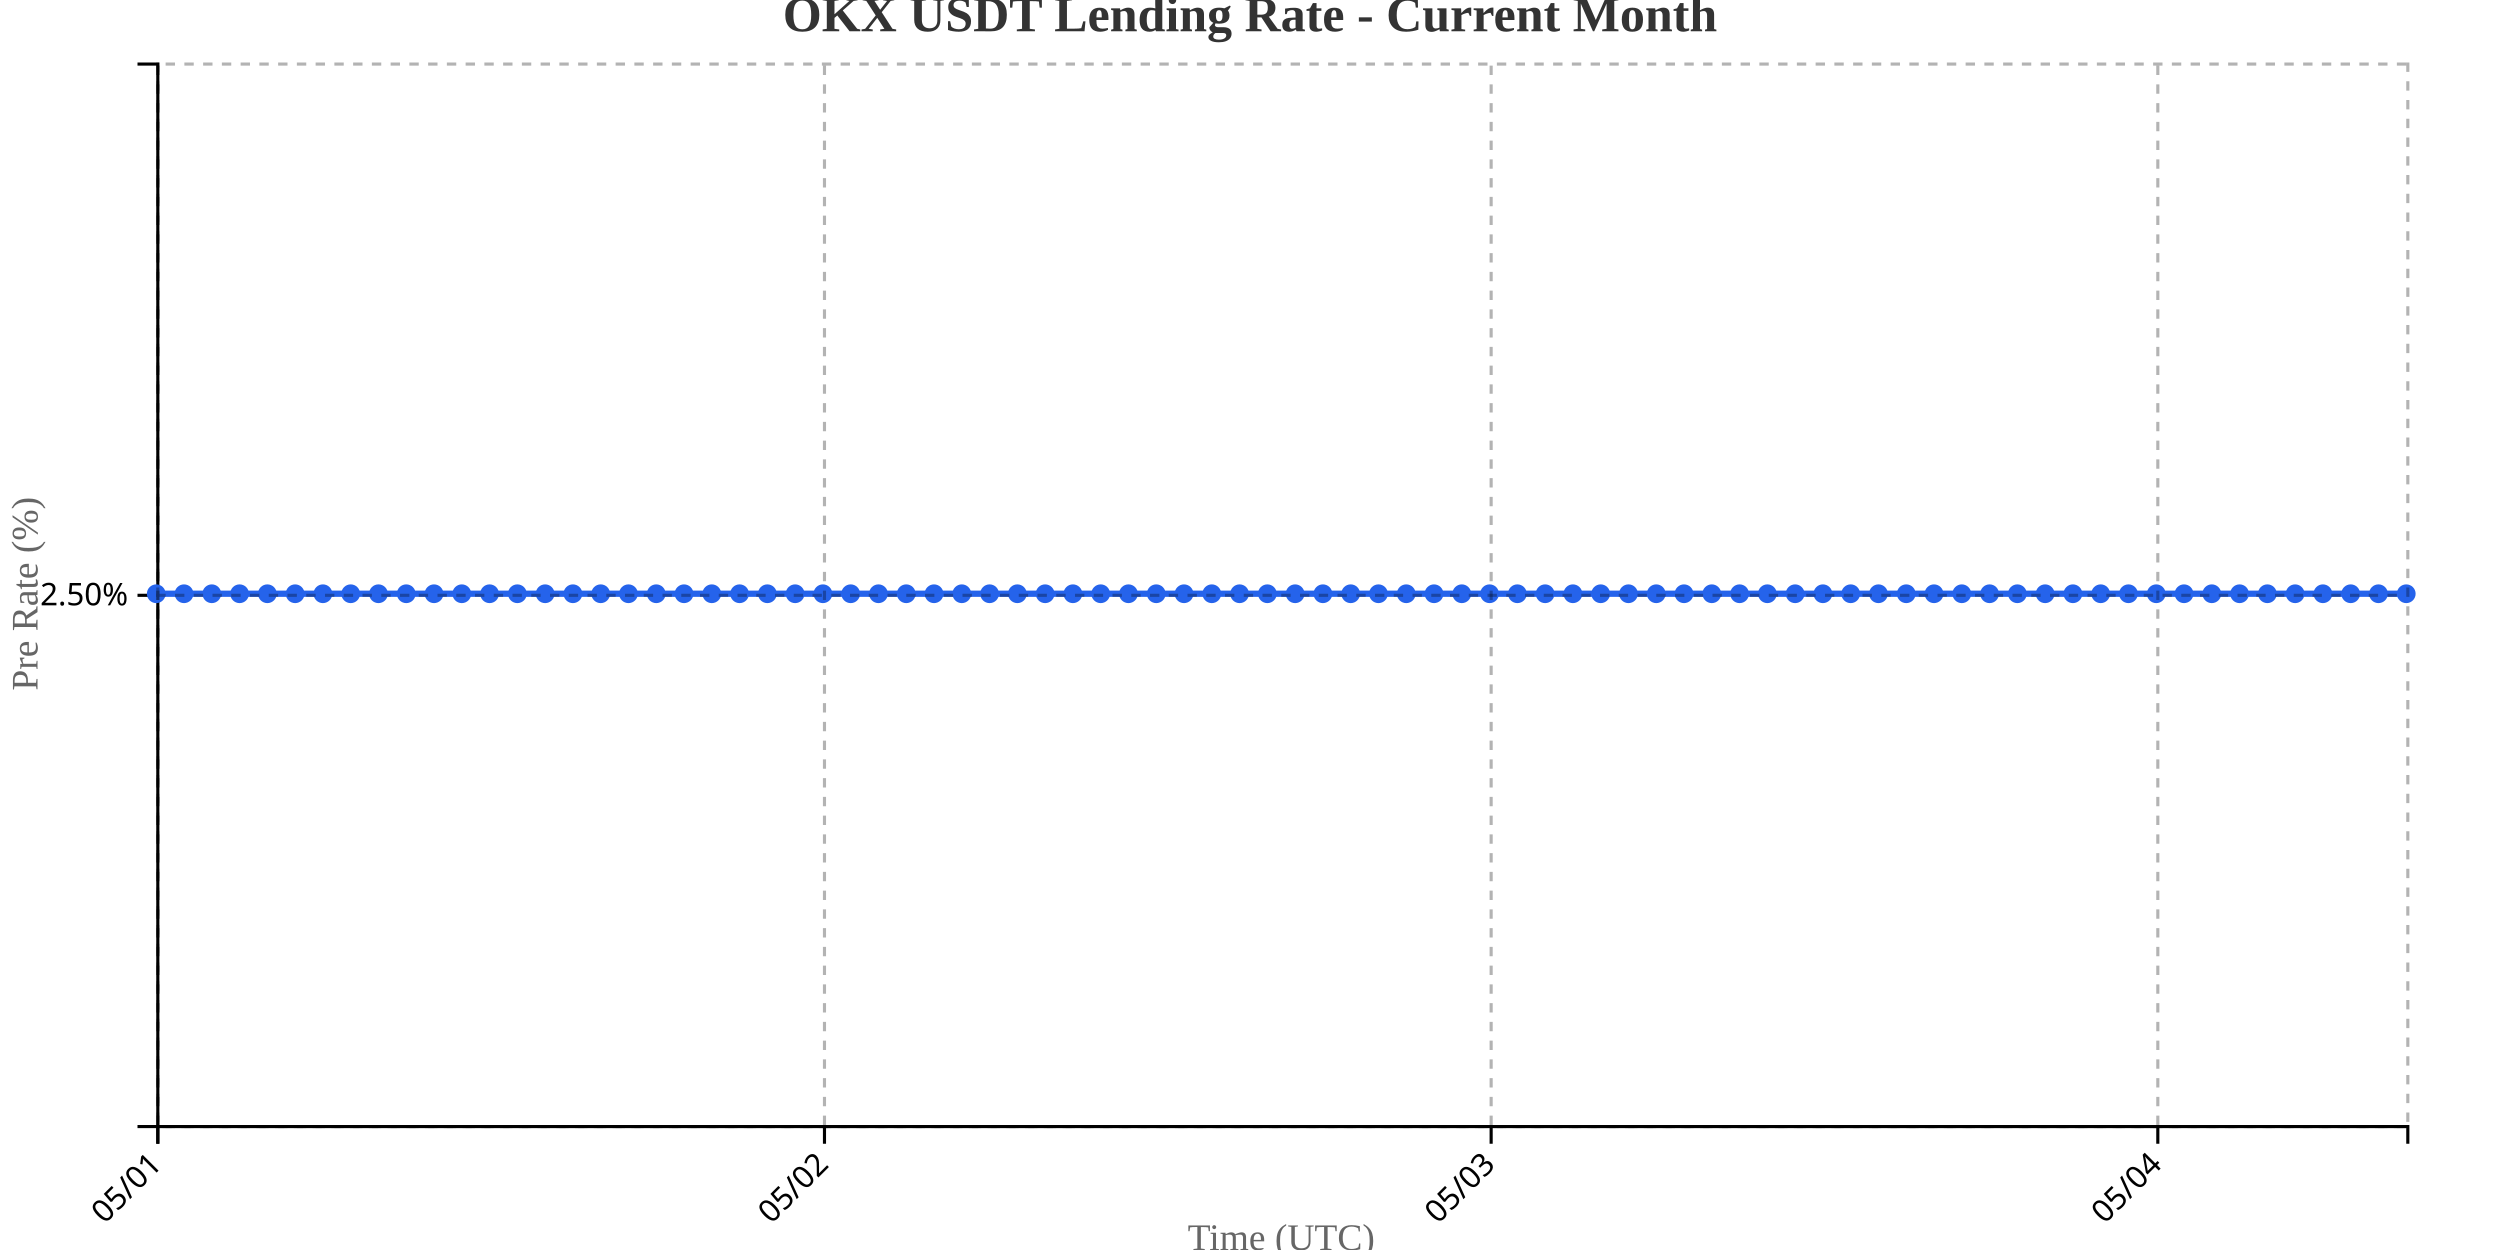
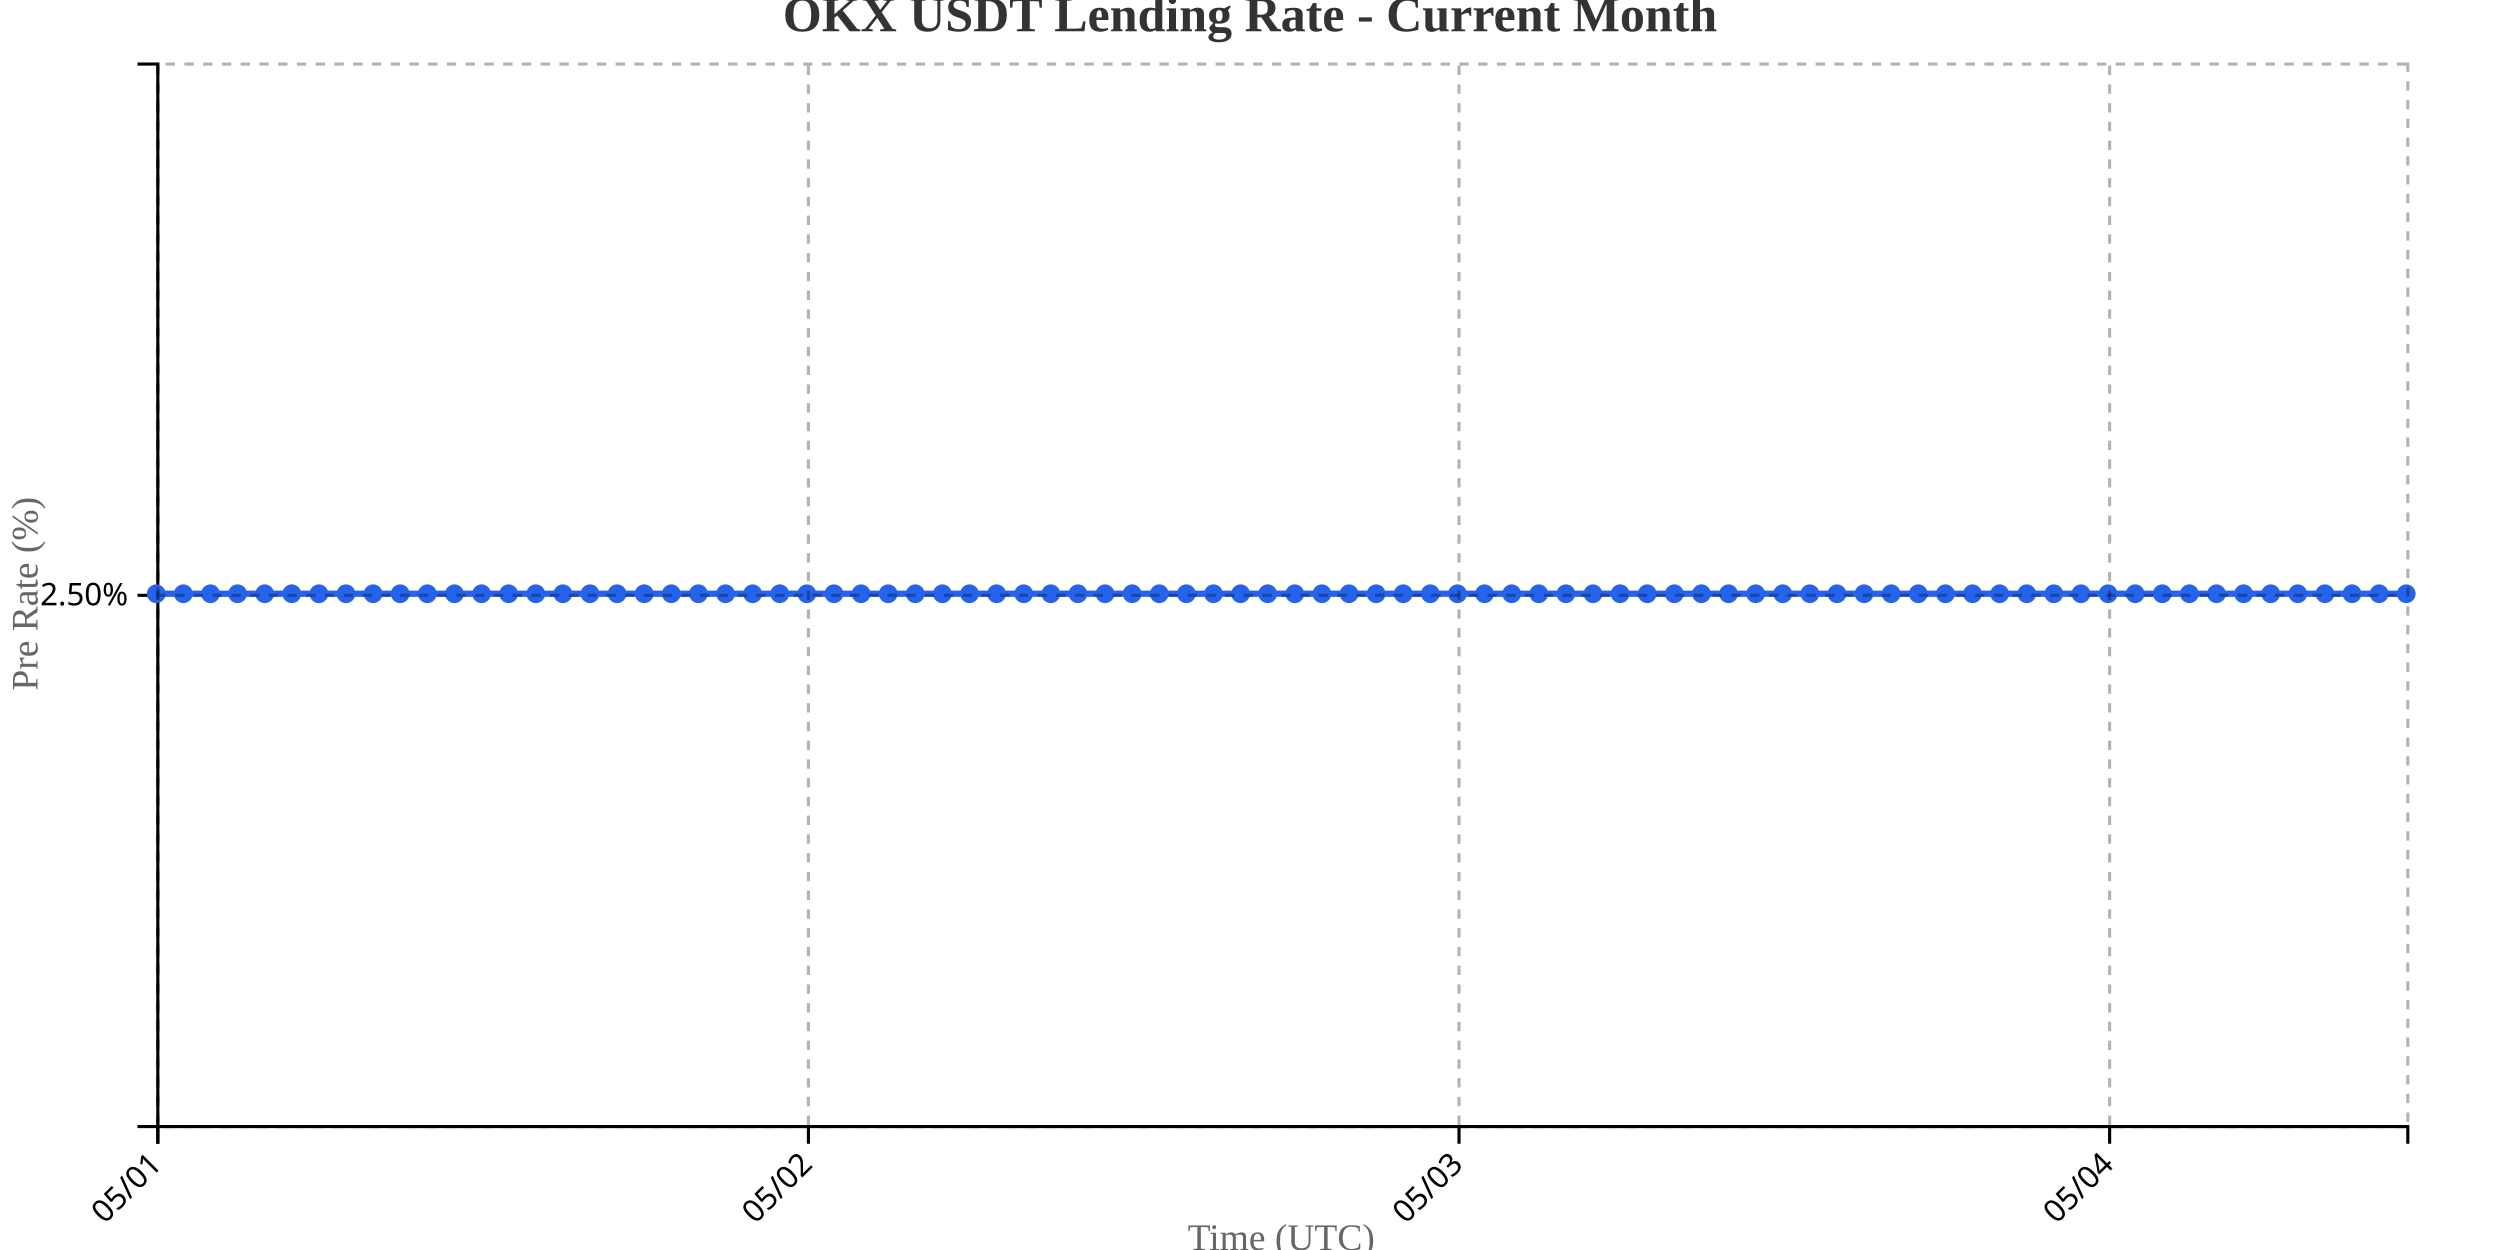
<svg xmlns="http://www.w3.org/2000/svg" width="800" height="400">
  <g transform="translate(50,20)">
    <g transform="translate(0,340)" fill="none" font-size="10" font-family="sans-serif" text-anchor="middle">
      <path class="domain" stroke="currentColor" d="M0.5,6V0.5H720.5V6" />
      <g class="tick" opacity="1" transform="translate(0.5,0)">
        <line stroke="currentColor" y2="6" />
        <text fill="currentColor" y="9" dy=".15em" style="text-anchor: end;" dx="-.8em" transform="rotate(-45)">05/01</text>
      </g>
-       <g class="tick" opacity="1" transform="translate(213.8333,0)">
+       <g class="tick" opacity="1" transform="translate(208.6928,0)">
        <line stroke="currentColor" y2="6" />
        <text fill="currentColor" y="9" dy=".15em" style="text-anchor: end;" dx="-.8em" transform="rotate(-45)">05/02</text>
      </g>
-       <g class="tick" opacity="1" transform="translate(427.1667,0)">
+       <g class="tick" opacity="1" transform="translate(416.8855,0)">
        <line stroke="currentColor" y2="6" />
        <text fill="currentColor" y="9" dy=".15em" style="text-anchor: end;" dx="-.8em" transform="rotate(-45)">05/03</text>
      </g>
-       <g class="tick" opacity="1" transform="translate(640.5,0)">
+       <g class="tick" opacity="1" transform="translate(625.0783,0)">
        <line stroke="currentColor" y2="6" />
        <text fill="currentColor" y="9" dy=".15em" style="text-anchor: end;" dx="-.8em" transform="rotate(-45)">05/04</text>
      </g>
    </g>
    <g fill="none" font-size="10" font-family="sans-serif" text-anchor="end">
      <path class="domain" stroke="currentColor" d="M-6,340.5H0.5V0.5H-6" />
      <g class="tick" opacity="1" transform="translate(0,170.5)">
        <line stroke="currentColor" x2="-6" />
        <text fill="currentColor" x="-9" dy="0.32em">2.50%</text>
      </g>
    </g>
    <text transform="rotate(-90)" y="-50" x="-170" dy="1em" style="text-anchor: middle; font-size: 12px; fill: #666;">Pre Rate (%)</text>
    <text transform="translate(360, 380)" style="text-anchor: middle; font-size: 12px; fill: #666;">Time (UTC)</text>
-     <path fill="none" stroke="#2563eb" stroke-width="2" d="M0,170C2.963,170,5.926,170,8.889,170C11.852,170,14.815,170,17.778,170C20.741,170,23.704,170,26.667,170C29.63,170,32.593,170,35.556,170C38.519,170,41.481,170,44.444,170C47.407,170,50.37,170,53.333,170C56.296,170,59.259,170,62.222,170C65.185,170,68.148,170,71.111,170C74.074,170,77.037,170,80,170C82.963,170,85.926,170,88.889,170C91.852,170,94.815,170,97.778,170C100.741,170,103.704,170,106.667,170C109.63,170,112.593,170,115.556,170C118.519,170,121.481,170,124.444,170C127.407,170,130.37,170,133.333,170C136.296,170,139.259,170,142.222,170C145.185,170,148.148,170,151.111,170C154.074,170,157.037,170,160,170C162.963,170,165.926,170,168.889,170C171.852,170,174.815,170,177.778,170C180.741,170,183.704,170,186.667,170C189.63,170,192.593,170,195.556,170C198.519,170,201.481,170,204.444,170C207.407,170,210.37,170,213.333,170C216.296,170,219.259,170,222.222,170C225.185,170,228.148,170,231.111,170C234.074,170,237.037,170,240,170C242.963,170,245.926,170,248.889,170C251.852,170,254.815,170,257.778,170C260.741,170,263.704,170,266.667,170C269.63,170,272.593,170,275.556,170C278.519,170,281.481,170,284.444,170C287.407,170,290.37,170,293.333,170C296.296,170,299.259,170,302.222,170C305.185,170,308.148,170,311.111,170C314.074,170,317.037,170,320,170C322.963,170,325.926,170,328.889,170C331.852,170,334.815,170,337.778,170C340.741,170,343.704,170,346.667,170C349.63,170,352.593,170,355.556,170C358.519,170,361.481,170,364.444,170C367.407,170,370.37,170,373.333,170C376.296,170,379.259,170,382.222,170C385.185,170,388.148,170,391.111,170C394.074,170,397.037,170,400,170C402.963,170,405.926,170,408.889,170C411.852,170,414.815,170,417.778,170C420.741,170,423.704,170,426.667,170C429.63,170,432.593,170,435.556,170C438.519,170,441.481,170,444.444,170C447.407,170,450.37,170,453.333,170C456.296,170,459.259,170,462.222,170C465.185,170,468.148,170,471.111,170C474.074,170,477.037,170,480,170C482.963,170,485.926,170,488.889,170C491.852,170,494.815,170,497.778,170C500.741,170,503.704,170,506.667,170C509.63,170,512.593,170,515.556,170C518.519,170,521.481,170,524.444,170C527.407,170,530.37,170,533.333,170C536.296,170,539.259,170,542.222,170C545.185,170,548.148,170,551.111,170C554.074,170,557.037,170,560,170C562.963,170,565.926,170,568.889,170C571.852,170,574.815,170,577.778,170C580.741,170,583.704,170,586.667,170C589.63,170,592.593,170,595.556,170C598.519,170,601.481,170,604.444,170C607.407,170,610.37,170,613.333,170C616.296,170,619.259,170,622.222,170C625.185,170,628.148,170,631.111,170C634.074,170,637.037,170,640,170C642.963,170,645.926,170,648.889,170C651.852,170,654.815,170,657.778,170C660.741,170,663.704,170,666.667,170C669.63,170,672.593,170,675.556,170C678.519,170,681.481,170,684.444,170C687.407,170,690.37,170,693.333,170C696.296,170,699.259,170,702.222,170C705.185,170,708.148,170,711.111,170C714.074,170,717.037,170,720,170" />
+     <path fill="none" stroke="#2563eb" stroke-width="2" d="M0,170C2.892,170,5.783,170,8.675,170C11.566,170,14.458,170,17.349,170C20.241,170,23.133,170,26.024,170C28.916,170,31.807,170,34.699,170C37.59,170,40.482,170,43.373,170C46.265,170,49.157,170,52.048,170C54.94,170,57.831,170,60.723,170C63.614,170,66.506,170,69.398,170C72.289,170,75.181,170,78.072,170C80.964,170,83.855,170,86.747,170C89.639,170,92.53,170,95.422,170C98.313,170,101.205,170,104.096,170C106.988,170,109.88,170,112.771,170C115.663,170,118.554,170,121.446,170C124.337,170,127.229,170,130.12,170C133.012,170,135.904,170,138.795,170C141.687,170,144.578,170,147.47,170C150.361,170,153.253,170,156.145,170C159.036,170,161.928,170,164.819,170C167.711,170,170.602,170,173.494,170C176.386,170,179.277,170,182.169,170C185.06,170,187.952,170,190.843,170C193.735,170,196.627,170,199.518,170C202.41,170,205.301,170,208.193,170C211.084,170,213.976,170,216.867,170C219.759,170,222.651,170,225.542,170C228.434,170,231.325,170,234.217,170C237.108,170,240,170,242.892,170C245.783,170,248.675,170,251.566,170C254.458,170,257.349,170,260.241,170C263.133,170,266.024,170,268.916,170C271.807,170,274.699,170,277.59,170C280.482,170,283.373,170,286.265,170C289.157,170,292.048,170,294.94,170C297.831,170,300.723,170,303.614,170C306.506,170,309.398,170,312.289,170C315.181,170,318.072,170,320.964,170C323.855,170,326.747,170,329.639,170C332.53,170,335.422,170,338.313,170C341.205,170,344.096,170,346.988,170C349.88,170,352.771,170,355.663,170C358.554,170,361.446,170,364.337,170C367.229,170,370.12,170,373.012,170C375.904,170,378.795,170,381.687,170C384.578,170,387.47,170,390.361,170C393.253,170,396.145,170,399.036,170C401.928,170,404.819,170,407.711,170C410.602,170,413.494,170,416.386,170C419.277,170,422.169,170,425.06,170C427.952,170,430.843,170,433.735,170C436.627,170,439.518,170,442.41,170C445.301,170,448.193,170,451.084,170C453.976,170,456.867,170,459.759,170C462.651,170,465.542,170,468.434,170C471.325,170,474.217,170,477.108,170C480,170,482.892,170,485.783,170C488.675,170,491.566,170,494.458,170C497.349,170,500.241,170,503.133,170C506.024,170,508.916,170,511.807,170C514.699,170,517.59,170,520.482,170C523.373,170,526.265,170,529.157,170C532.048,170,534.94,170,537.831,170C540.723,170,543.614,170,546.506,170C549.398,170,552.289,170,555.181,170C558.072,170,560.964,170,563.855,170C566.747,170,569.639,170,572.53,170C575.422,170,578.313,170,581.205,170C584.096,170,586.988,170,589.88,170C592.771,170,595.663,170,598.554,170C601.446,170,604.337,170,607.229,170C610.12,170,613.012,170,615.904,170C618.795,170,621.687,170,624.578,170C627.47,170,630.361,170,633.253,170C636.145,170,639.036,170,641.928,170C644.819,170,647.711,170,650.602,170C653.494,170,656.386,170,659.277,170C662.169,170,665.06,170,667.952,170C670.843,170,673.735,170,676.627,170C679.518,170,682.41,170,685.301,170C688.193,170,691.084,170,693.976,170C696.867,170,699.759,170,702.651,170C705.542,170,708.434,170,711.325,170C714.217,170,717.108,170,720,170" />
    <circle class="dot" cx="0" cy="170" r="3" fill="#2563eb" />
-     <circle class="dot" cx="8.889" cy="170" r="3" fill="#2563eb" />
-     <circle class="dot" cx="17.778" cy="170" r="3" fill="#2563eb" />
-     <circle class="dot" cx="26.667" cy="170" r="3" fill="#2563eb" />
-     <circle class="dot" cx="35.556" cy="170" r="3" fill="#2563eb" />
-     <circle class="dot" cx="44.444" cy="170" r="3" fill="#2563eb" />
-     <circle class="dot" cx="53.333" cy="170" r="3" fill="#2563eb" />
-     <circle class="dot" cx="62.222" cy="170" r="3" fill="#2563eb" />
-     <circle class="dot" cx="71.111" cy="170" r="3" fill="#2563eb" />
-     <circle class="dot" cx="80" cy="170" r="3" fill="#2563eb" />
-     <circle class="dot" cx="88.889" cy="170" r="3" fill="#2563eb" />
-     <circle class="dot" cx="97.778" cy="170" r="3" fill="#2563eb" />
-     <circle class="dot" cx="106.667" cy="170" r="3" fill="#2563eb" />
-     <circle class="dot" cx="115.556" cy="170" r="3" fill="#2563eb" />
-     <circle class="dot" cx="124.444" cy="170" r="3" fill="#2563eb" />
-     <circle class="dot" cx="133.333" cy="170" r="3" fill="#2563eb" />
-     <circle class="dot" cx="142.222" cy="170" r="3" fill="#2563eb" />
-     <circle class="dot" cx="151.111" cy="170" r="3" fill="#2563eb" />
-     <circle class="dot" cx="160" cy="170" r="3" fill="#2563eb" />
-     <circle class="dot" cx="168.889" cy="170" r="3" fill="#2563eb" />
-     <circle class="dot" cx="177.778" cy="170" r="3" fill="#2563eb" />
-     <circle class="dot" cx="186.667" cy="170" r="3" fill="#2563eb" />
-     <circle class="dot" cx="195.556" cy="170" r="3" fill="#2563eb" />
-     <circle class="dot" cx="204.444" cy="170" r="3" fill="#2563eb" />
-     <circle class="dot" cx="213.333" cy="170" r="3" fill="#2563eb" />
-     <circle class="dot" cx="222.222" cy="170" r="3" fill="#2563eb" />
-     <circle class="dot" cx="231.111" cy="170" r="3" fill="#2563eb" />
-     <circle class="dot" cx="240" cy="170" r="3" fill="#2563eb" />
-     <circle class="dot" cx="248.889" cy="170" r="3" fill="#2563eb" />
-     <circle class="dot" cx="257.778" cy="170" r="3" fill="#2563eb" />
-     <circle class="dot" cx="266.667" cy="170" r="3" fill="#2563eb" />
-     <circle class="dot" cx="275.556" cy="170" r="3" fill="#2563eb" />
-     <circle class="dot" cx="284.444" cy="170" r="3" fill="#2563eb" />
-     <circle class="dot" cx="293.333" cy="170" r="3" fill="#2563eb" />
-     <circle class="dot" cx="302.222" cy="170" r="3" fill="#2563eb" />
-     <circle class="dot" cx="311.111" cy="170" r="3" fill="#2563eb" />
-     <circle class="dot" cx="320" cy="170" r="3" fill="#2563eb" />
-     <circle class="dot" cx="328.889" cy="170" r="3" fill="#2563eb" />
-     <circle class="dot" cx="337.778" cy="170" r="3" fill="#2563eb" />
-     <circle class="dot" cx="346.667" cy="170" r="3" fill="#2563eb" />
-     <circle class="dot" cx="355.556" cy="170" r="3" fill="#2563eb" />
-     <circle class="dot" cx="364.444" cy="170" r="3" fill="#2563eb" />
-     <circle class="dot" cx="373.333" cy="170" r="3" fill="#2563eb" />
-     <circle class="dot" cx="382.222" cy="170" r="3" fill="#2563eb" />
-     <circle class="dot" cx="391.111" cy="170" r="3" fill="#2563eb" />
-     <circle class="dot" cx="400" cy="170" r="3" fill="#2563eb" />
-     <circle class="dot" cx="408.889" cy="170" r="3" fill="#2563eb" />
-     <circle class="dot" cx="417.778" cy="170" r="3" fill="#2563eb" />
-     <circle class="dot" cx="426.667" cy="170" r="3" fill="#2563eb" />
-     <circle class="dot" cx="435.556" cy="170" r="3" fill="#2563eb" />
-     <circle class="dot" cx="444.444" cy="170" r="3" fill="#2563eb" />
-     <circle class="dot" cx="453.333" cy="170" r="3" fill="#2563eb" />
-     <circle class="dot" cx="462.222" cy="170" r="3" fill="#2563eb" />
-     <circle class="dot" cx="471.111" cy="170" r="3" fill="#2563eb" />
-     <circle class="dot" cx="480" cy="170" r="3" fill="#2563eb" />
-     <circle class="dot" cx="488.889" cy="170" r="3" fill="#2563eb" />
-     <circle class="dot" cx="497.778" cy="170" r="3" fill="#2563eb" />
-     <circle class="dot" cx="506.667" cy="170" r="3" fill="#2563eb" />
-     <circle class="dot" cx="515.556" cy="170" r="3" fill="#2563eb" />
-     <circle class="dot" cx="524.444" cy="170" r="3" fill="#2563eb" />
-     <circle class="dot" cx="533.333" cy="170" r="3" fill="#2563eb" />
-     <circle class="dot" cx="542.222" cy="170" r="3" fill="#2563eb" />
-     <circle class="dot" cx="551.111" cy="170" r="3" fill="#2563eb" />
-     <circle class="dot" cx="560" cy="170" r="3" fill="#2563eb" />
-     <circle class="dot" cx="568.889" cy="170" r="3" fill="#2563eb" />
-     <circle class="dot" cx="577.778" cy="170" r="3" fill="#2563eb" />
-     <circle class="dot" cx="586.667" cy="170" r="3" fill="#2563eb" />
-     <circle class="dot" cx="595.556" cy="170" r="3" fill="#2563eb" />
-     <circle class="dot" cx="604.444" cy="170" r="3" fill="#2563eb" />
-     <circle class="dot" cx="613.333" cy="170" r="3" fill="#2563eb" />
-     <circle class="dot" cx="622.222" cy="170" r="3" fill="#2563eb" />
-     <circle class="dot" cx="631.111" cy="170" r="3" fill="#2563eb" />
-     <circle class="dot" cx="640" cy="170" r="3" fill="#2563eb" />
-     <circle class="dot" cx="648.889" cy="170" r="3" fill="#2563eb" />
-     <circle class="dot" cx="657.778" cy="170" r="3" fill="#2563eb" />
-     <circle class="dot" cx="666.667" cy="170" r="3" fill="#2563eb" />
-     <circle class="dot" cx="675.556" cy="170" r="3" fill="#2563eb" />
-     <circle class="dot" cx="684.444" cy="170" r="3" fill="#2563eb" />
-     <circle class="dot" cx="693.333" cy="170" r="3" fill="#2563eb" />
-     <circle class="dot" cx="702.222" cy="170" r="3" fill="#2563eb" />
-     <circle class="dot" cx="711.111" cy="170" r="3" fill="#2563eb" />
+     <circle class="dot" cx="8.675" cy="170" r="3" fill="#2563eb" />
+     <circle class="dot" cx="17.349" cy="170" r="3" fill="#2563eb" />
+     <circle class="dot" cx="26.024" cy="170" r="3" fill="#2563eb" />
+     <circle class="dot" cx="34.699" cy="170" r="3" fill="#2563eb" />
+     <circle class="dot" cx="43.373" cy="170" r="3" fill="#2563eb" />
+     <circle class="dot" cx="52.048" cy="170" r="3" fill="#2563eb" />
+     <circle class="dot" cx="60.723" cy="170" r="3" fill="#2563eb" />
+     <circle class="dot" cx="69.398" cy="170" r="3" fill="#2563eb" />
+     <circle class="dot" cx="78.072" cy="170" r="3" fill="#2563eb" />
+     <circle class="dot" cx="86.747" cy="170" r="3" fill="#2563eb" />
+     <circle class="dot" cx="95.422" cy="170" r="3" fill="#2563eb" />
+     <circle class="dot" cx="104.096" cy="170" r="3" fill="#2563eb" />
+     <circle class="dot" cx="112.771" cy="170" r="3" fill="#2563eb" />
+     <circle class="dot" cx="121.446" cy="170" r="3" fill="#2563eb" />
+     <circle class="dot" cx="130.12" cy="170" r="3" fill="#2563eb" />
+     <circle class="dot" cx="138.795" cy="170" r="3" fill="#2563eb" />
+     <circle class="dot" cx="147.47" cy="170" r="3" fill="#2563eb" />
+     <circle class="dot" cx="156.145" cy="170" r="3" fill="#2563eb" />
+     <circle class="dot" cx="164.819" cy="170" r="3" fill="#2563eb" />
+     <circle class="dot" cx="173.494" cy="170" r="3" fill="#2563eb" />
+     <circle class="dot" cx="182.169" cy="170" r="3" fill="#2563eb" />
+     <circle class="dot" cx="190.843" cy="170" r="3" fill="#2563eb" />
+     <circle class="dot" cx="199.518" cy="170" r="3" fill="#2563eb" />
+     <circle class="dot" cx="208.193" cy="170" r="3" fill="#2563eb" />
+     <circle class="dot" cx="216.867" cy="170" r="3" fill="#2563eb" />
+     <circle class="dot" cx="225.542" cy="170" r="3" fill="#2563eb" />
+     <circle class="dot" cx="234.217" cy="170" r="3" fill="#2563eb" />
+     <circle class="dot" cx="242.892" cy="170" r="3" fill="#2563eb" />
+     <circle class="dot" cx="251.566" cy="170" r="3" fill="#2563eb" />
+     <circle class="dot" cx="260.241" cy="170" r="3" fill="#2563eb" />
+     <circle class="dot" cx="268.916" cy="170" r="3" fill="#2563eb" />
+     <circle class="dot" cx="277.59" cy="170" r="3" fill="#2563eb" />
+     <circle class="dot" cx="286.265" cy="170" r="3" fill="#2563eb" />
+     <circle class="dot" cx="294.94" cy="170" r="3" fill="#2563eb" />
+     <circle class="dot" cx="303.614" cy="170" r="3" fill="#2563eb" />
+     <circle class="dot" cx="312.289" cy="170" r="3" fill="#2563eb" />
+     <circle class="dot" cx="320.964" cy="170" r="3" fill="#2563eb" />
+     <circle class="dot" cx="329.639" cy="170" r="3" fill="#2563eb" />
+     <circle class="dot" cx="338.313" cy="170" r="3" fill="#2563eb" />
+     <circle class="dot" cx="346.988" cy="170" r="3" fill="#2563eb" />
+     <circle class="dot" cx="355.663" cy="170" r="3" fill="#2563eb" />
+     <circle class="dot" cx="364.337" cy="170" r="3" fill="#2563eb" />
+     <circle class="dot" cx="373.012" cy="170" r="3" fill="#2563eb" />
+     <circle class="dot" cx="381.687" cy="170" r="3" fill="#2563eb" />
+     <circle class="dot" cx="390.361" cy="170" r="3" fill="#2563eb" />
+     <circle class="dot" cx="399.036" cy="170" r="3" fill="#2563eb" />
+     <circle class="dot" cx="407.711" cy="170" r="3" fill="#2563eb" />
+     <circle class="dot" cx="416.386" cy="170" r="3" fill="#2563eb" />
+     <circle class="dot" cx="425.06" cy="170" r="3" fill="#2563eb" />
+     <circle class="dot" cx="433.735" cy="170" r="3" fill="#2563eb" />
+     <circle class="dot" cx="442.41" cy="170" r="3" fill="#2563eb" />
+     <circle class="dot" cx="451.084" cy="170" r="3" fill="#2563eb" />
+     <circle class="dot" cx="459.759" cy="170" r="3" fill="#2563eb" />
+     <circle class="dot" cx="468.434" cy="170" r="3" fill="#2563eb" />
+     <circle class="dot" cx="477.108" cy="170" r="3" fill="#2563eb" />
+     <circle class="dot" cx="485.783" cy="170" r="3" fill="#2563eb" />
+     <circle class="dot" cx="494.458" cy="170" r="3" fill="#2563eb" />
+     <circle class="dot" cx="503.133" cy="170" r="3" fill="#2563eb" />
+     <circle class="dot" cx="511.807" cy="170" r="3" fill="#2563eb" />
+     <circle class="dot" cx="520.482" cy="170" r="3" fill="#2563eb" />
+     <circle class="dot" cx="529.157" cy="170" r="3" fill="#2563eb" />
+     <circle class="dot" cx="537.831" cy="170" r="3" fill="#2563eb" />
+     <circle class="dot" cx="546.506" cy="170" r="3" fill="#2563eb" />
+     <circle class="dot" cx="555.181" cy="170" r="3" fill="#2563eb" />
+     <circle class="dot" cx="563.855" cy="170" r="3" fill="#2563eb" />
+     <circle class="dot" cx="572.53" cy="170" r="3" fill="#2563eb" />
+     <circle class="dot" cx="581.205" cy="170" r="3" fill="#2563eb" />
+     <circle class="dot" cx="589.88" cy="170" r="3" fill="#2563eb" />
+     <circle class="dot" cx="598.554" cy="170" r="3" fill="#2563eb" />
+     <circle class="dot" cx="607.229" cy="170" r="3" fill="#2563eb" />
+     <circle class="dot" cx="615.904" cy="170" r="3" fill="#2563eb" />
+     <circle class="dot" cx="624.578" cy="170" r="3" fill="#2563eb" />
+     <circle class="dot" cx="633.253" cy="170" r="3" fill="#2563eb" />
+     <circle class="dot" cx="641.928" cy="170" r="3" fill="#2563eb" />
+     <circle class="dot" cx="650.602" cy="170" r="3" fill="#2563eb" />
+     <circle class="dot" cx="659.277" cy="170" r="3" fill="#2563eb" />
+     <circle class="dot" cx="667.952" cy="170" r="3" fill="#2563eb" />
+     <circle class="dot" cx="676.627" cy="170" r="3" fill="#2563eb" />
+     <circle class="dot" cx="685.301" cy="170" r="3" fill="#2563eb" />
+     <circle class="dot" cx="693.976" cy="170" r="3" fill="#2563eb" />
+     <circle class="dot" cx="702.651" cy="170" r="3" fill="#2563eb" />
+     <circle class="dot" cx="711.325" cy="170" r="3" fill="#2563eb" />
    <circle class="dot" cx="720" cy="170" r="3" fill="#2563eb" />
    <g class="grid" transform="translate(0,340)" fill="none" font-size="10" font-family="sans-serif" text-anchor="middle" style="stroke-dasharray: 3,3; opacity: 0.3;">
      <path class="domain" stroke="currentColor" d="M0.5,-340V0.5H720.5V-340" />
      <g class="tick" opacity="1" transform="translate(0.5,0)">
        <line stroke="currentColor" y2="-340" />
        <text fill="currentColor" y="3" dy="0.71em" />
      </g>
-       <g class="tick" opacity="1" transform="translate(213.8333,0)">
+       <g class="tick" opacity="1" transform="translate(208.6928,0)">
        <line stroke="currentColor" y2="-340" />
        <text fill="currentColor" y="3" dy="0.71em" />
      </g>
-       <g class="tick" opacity="1" transform="translate(427.1667,0)">
+       <g class="tick" opacity="1" transform="translate(416.8855,0)">
        <line stroke="currentColor" y2="-340" />
        <text fill="currentColor" y="3" dy="0.71em" />
      </g>
-       <g class="tick" opacity="1" transform="translate(640.5,0)">
+       <g class="tick" opacity="1" transform="translate(625.0783,0)">
        <line stroke="currentColor" y2="-340" />
        <text fill="currentColor" y="3" dy="0.71em" />
      </g>
    </g>
    <g class="grid" fill="none" font-size="10" font-family="sans-serif" text-anchor="end" style="stroke-dasharray: 3,3; opacity: 0.3;">
      <path class="domain" stroke="currentColor" d="M720,340.5H0.5V0.5H720" />
      <g class="tick" opacity="1" transform="translate(0,170.5)">
        <line stroke="currentColor" x2="720" />
        <text fill="currentColor" x="-3" dy="0.32em" />
      </g>
    </g>
  </g>
  <text x="400" y="10" text-anchor="middle" style="font-size: 16px; font-weight: bold; fill: #333;">OKX USDT Lending Rate - Current Month</text>
</svg>
